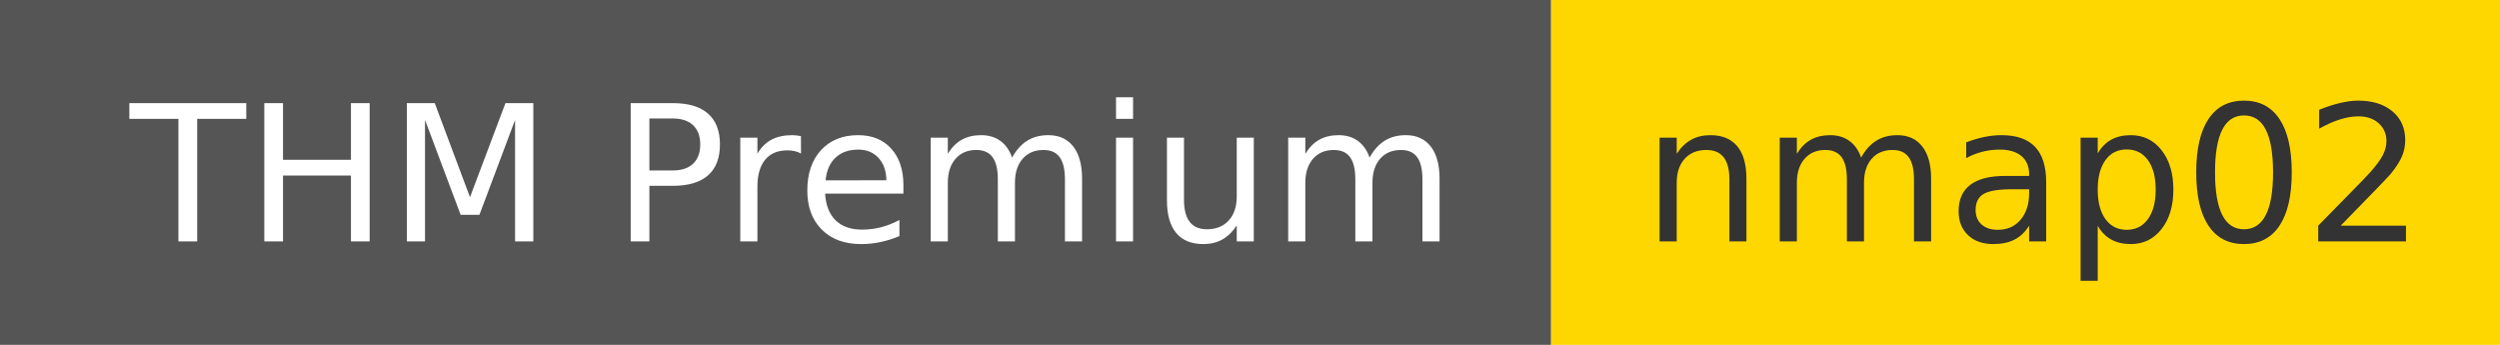
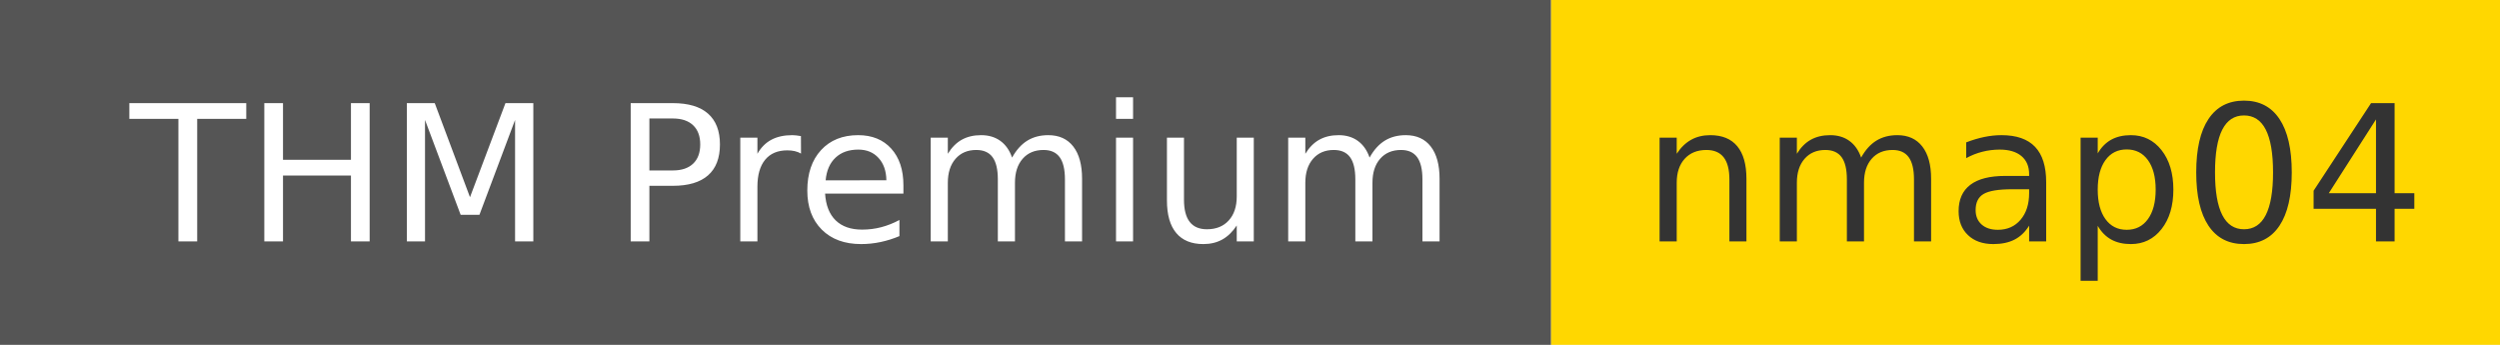
<svg xmlns="http://www.w3.org/2000/svg" width="145" height="20" role="img">
  <linearGradient id="s" x2="0" y2="100%">
    <stop offset="0" stop-color="#bbb" stop-opacity=".1" />
    <stop offset="1" stop-opacity=".1" />
  </linearGradient>
  <g>
    <rect width="90" height="20" fill="#555" />
    <rect x="90" width="467" height="20" fill="#ffd700" />
  </g>
  <g fill="#fff" text-anchor="middle" font-family="Verdana,Geneva,DejaVu Sans,sans-serif" text-rendering="geometricPrecision" font-size="110">
    <text x="460" y="140" transform="scale(.1)" fill="#fff">THM Premium</text>
    <text x="1180" y="140" transform="scale(.1)" fill="#333">
-             nmap02
+             nmap04
        </text>
  </g>
</svg>
